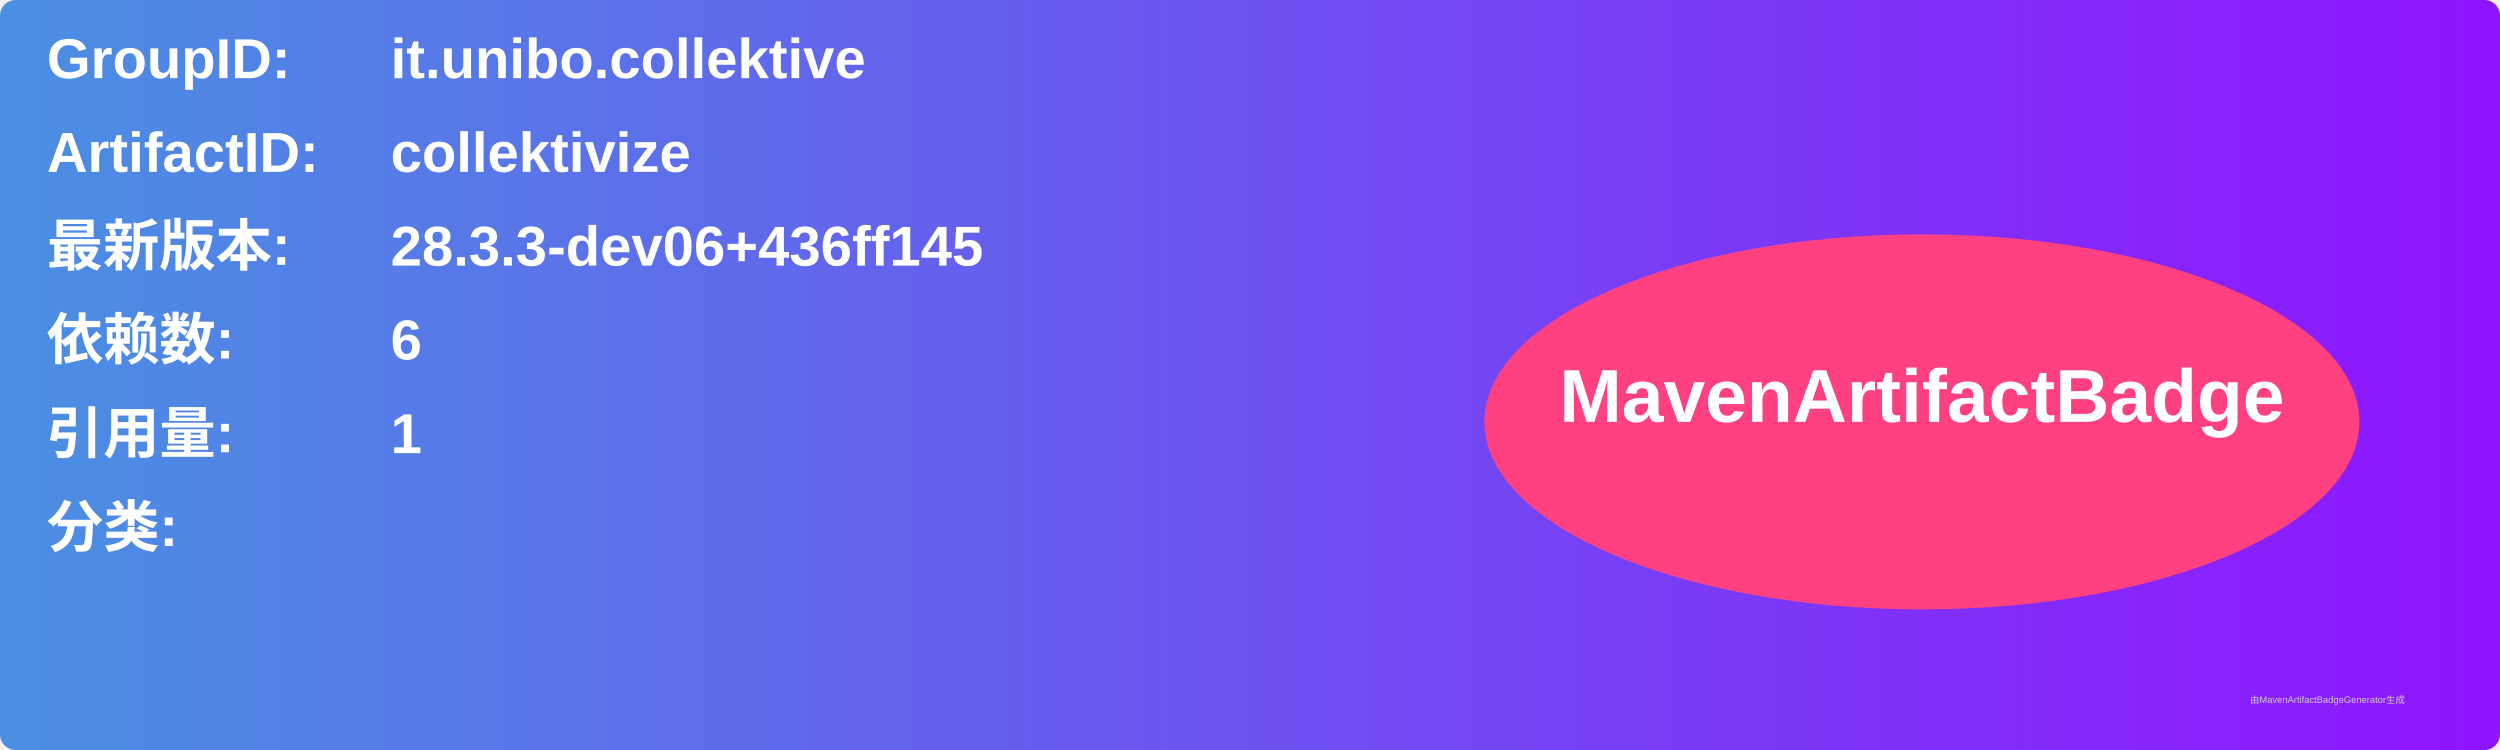
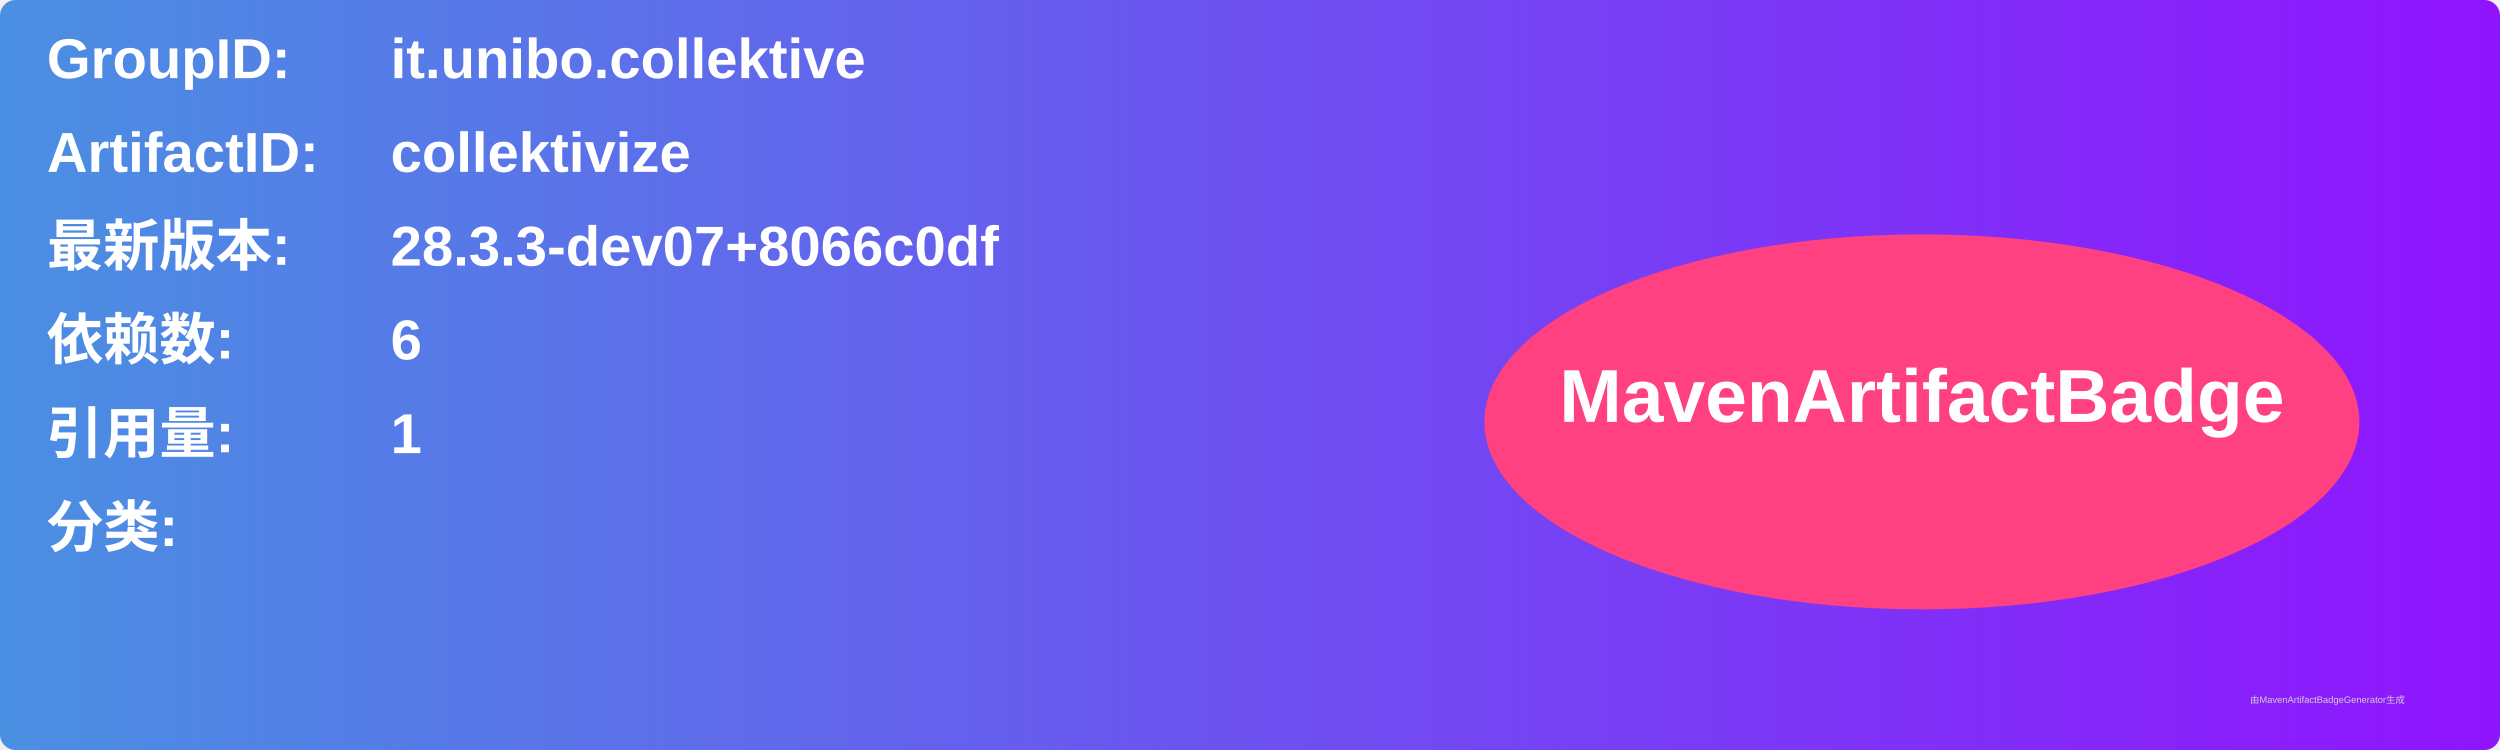
<svg xmlns="http://www.w3.org/2000/svg" width="800" height="240" viewBox="0 0 800 240">
  <linearGradient id="grad" x1="0%" y1="0%" x2="100%" y2="0%">
    <stop offset="0%" stop-color="#4a90e2" />
    <stop offset="100%" stop-color="#9013fe" />
  </linearGradient>
  <rect width="100%" height="100%" rx="5" ry="5" fill="url(#grad)" />
  <g transform="translate(15, 15)">
    <text x="0" y="10" font-family="Arial" font-size="18" fill="white" font-weight="bold" width="260">GroupID:</text>
    <text x="110" y="10" font-family="Arial" font-size="18" fill="white" font-weight="bold" width="460">it.unibo.collektive</text>
    <text x="0" y="40" font-family="Arial" font-size="18" fill="white" font-weight="bold" width="260">ArtifactID:</text>
    <text x="110" y="40" font-family="Arial" font-size="18" fill="white" font-weight="bold" width="460">collektivize</text>
    <text x="0" y="70" font-family="Arial" font-size="18" fill="white" font-weight="bold">最新版本:</text>
    <text x="110" y="70" font-family="Arial" font-size="18" fill="white" font-weight="bold">
-       <tspan font-weight="bold">28.3.3-dev06+436ff145</tspan>
+       <tspan font-weight="bold">28.3.3-dev07+8066c0df</tspan>
    </text>
    <text x="0" y="100" font-family="Arial" font-size="18" fill="white" font-weight="bold">依赖数: </text>
    <text x="110" y="100" font-family="Arial" font-size="18" fill="white">
      <tspan font-weight="bold">6</tspan>
    </text>
    <text x="0" y="130" font-family="Arial" font-size="18" fill="white" font-weight="bold">引用量: </text>
    <text x="110" y="130" font-family="Arial" font-size="18" fill="white">
      <tspan font-weight="bold">1</tspan>
    </text>
    <text x="0" y="160" font-family="Arial" font-size="18" fill="white" font-weight="bold">分类:</text>
    <text x="10" y="190" font-family="Arial" font-size="10" fill="white">
      <tspan font-weight="bold" />
    </text>
    <ellipse cx="600" cy="120" rx="140" ry="60" fill="#ff4081" />
    <text x="600" y="120" text-anchor="middle" font-family="Arial" font-size="24" fill="white" font-weight="bold">MavenArtifactBadge</text>
  </g>
  <text x="720" y="225" font-family="Arial" font-size="3" fill="#d0d0d0">由MavenArtifactBadgeGenerator生成</text>
</svg>
